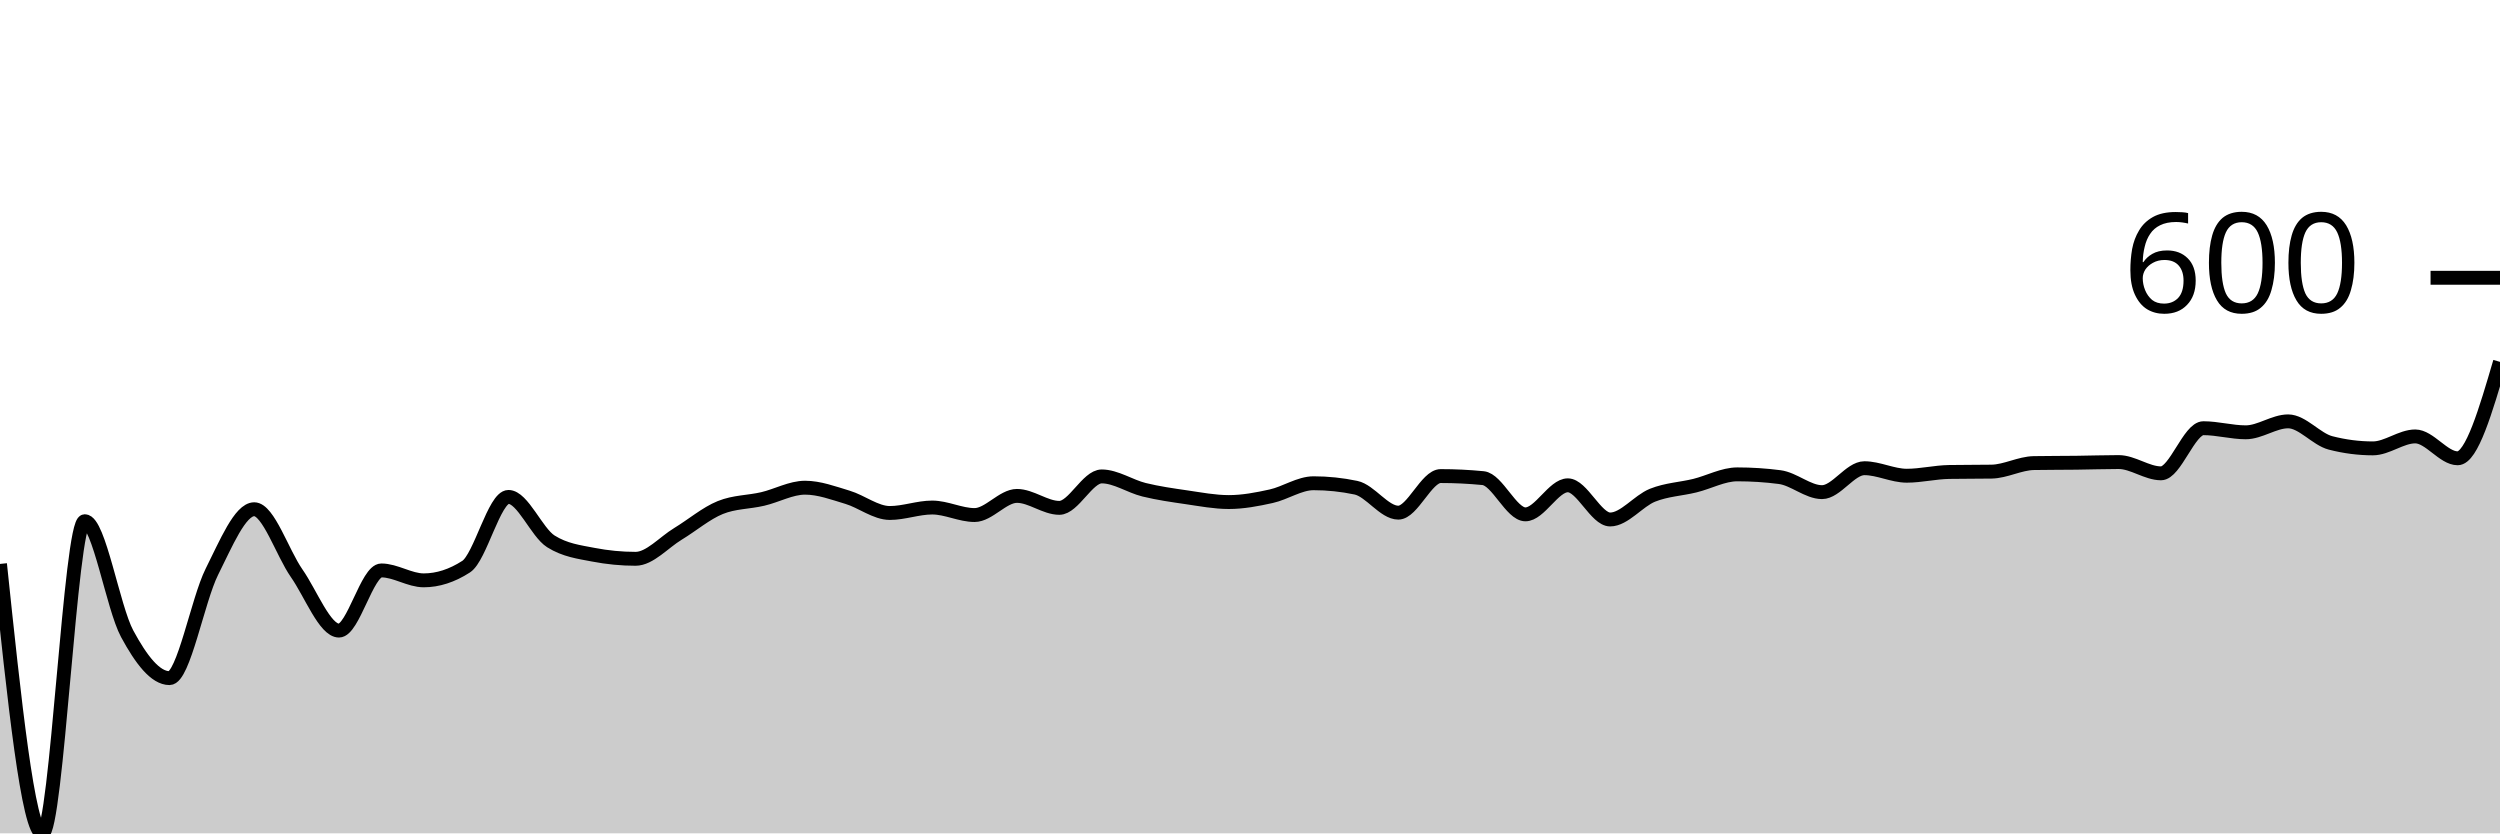
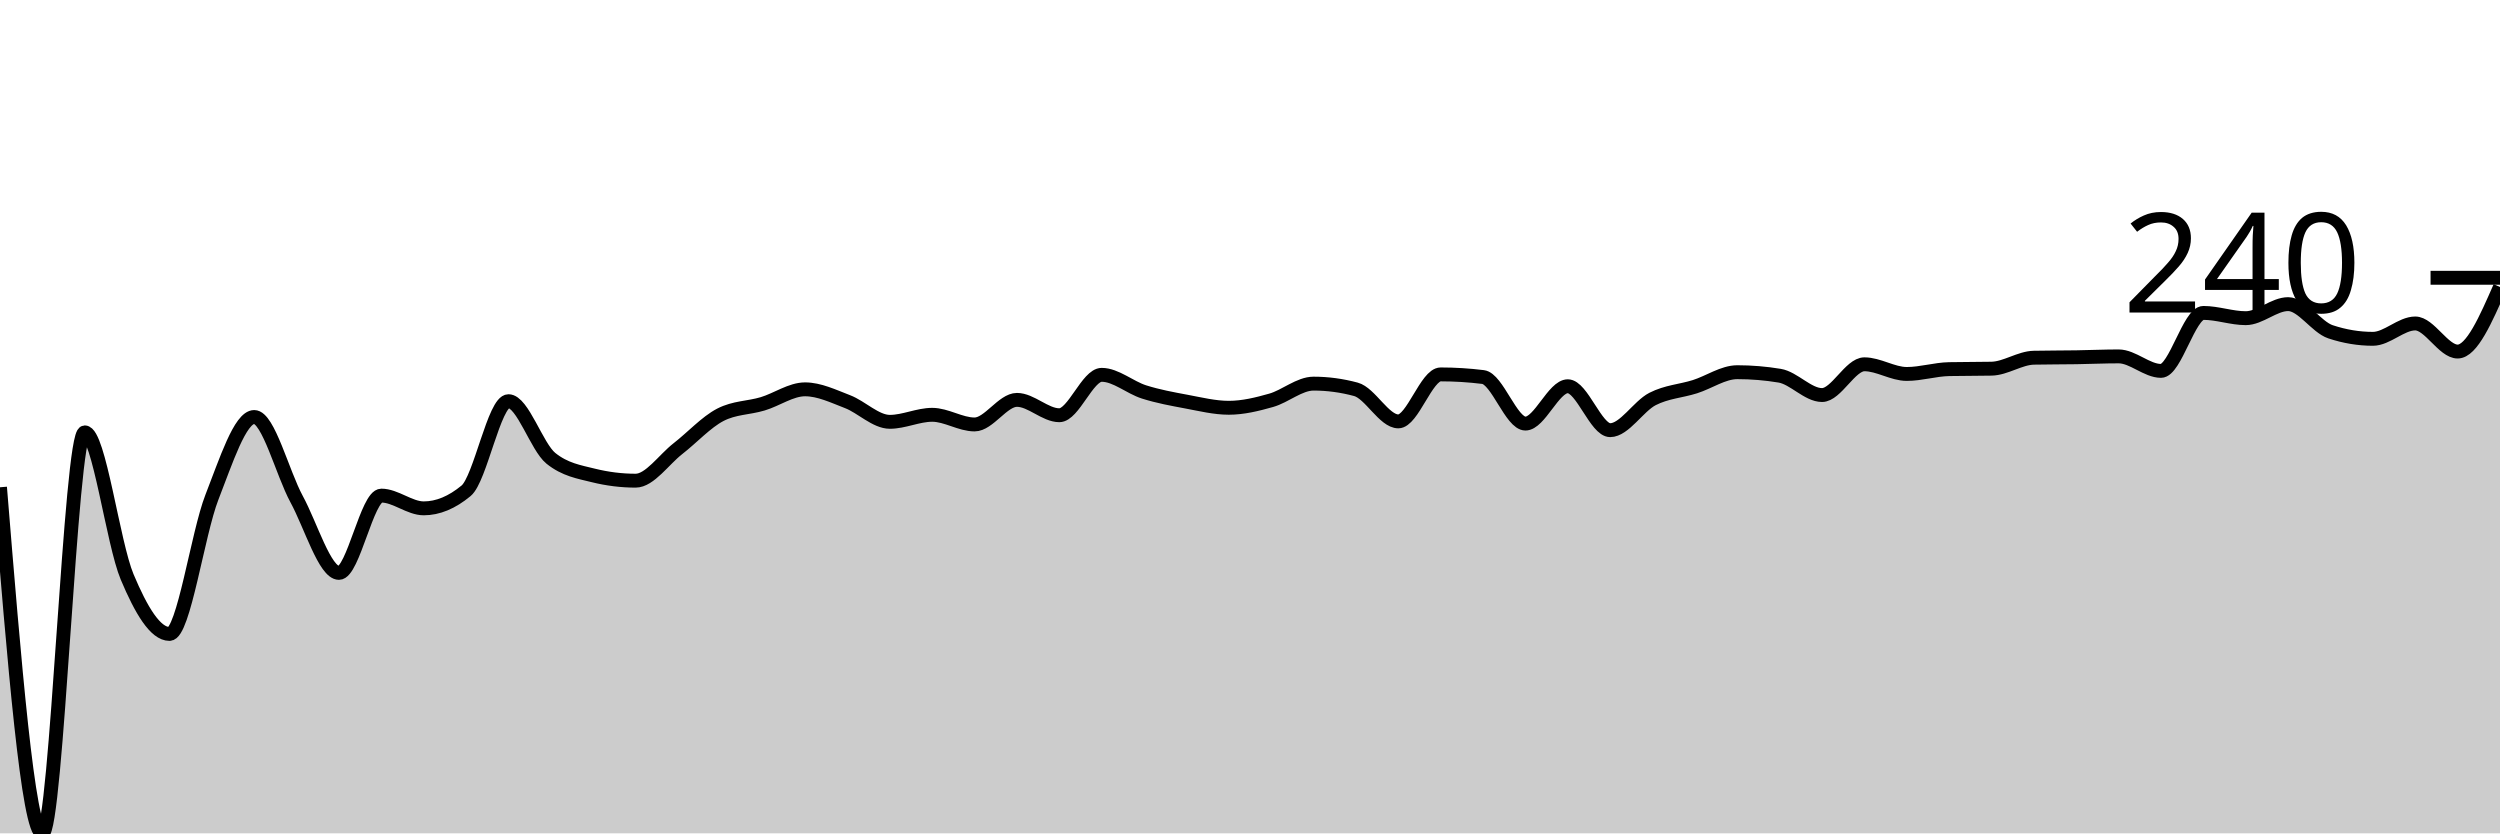
<svg xmlns="http://www.w3.org/2000/svg" viewBox="0 0 180 60">
  <g transform="translate(0,20)">
-     <path class="area" fill="rgba(0, 0, 0, 0.2)" d="M0,20.603C1.017,30.302,2.034,40,3.051,40C4.068,40,5.085,17.526,6.102,17.526C7.119,17.526,8.136,23.742,9.153,25.625C10.169,27.508,11.186,28.825,12.203,28.825C13.22,28.825,14.237,23.196,15.254,21.169C16.271,19.143,17.288,16.665,18.305,16.665C19.322,16.665,20.339,19.811,21.356,21.268C22.373,22.724,23.39,25.403,24.407,25.403C25.424,25.403,26.441,21.071,27.458,21.071C28.475,21.071,29.492,21.785,30.508,21.785C31.525,21.785,32.542,21.456,33.559,20.8C34.576,20.144,35.593,15.778,36.61,15.778C37.627,15.778,38.644,18.338,39.661,18.978C40.678,19.618,41.695,19.742,42.712,19.938C43.729,20.135,44.746,20.234,45.763,20.234C46.78,20.234,47.797,19.052,48.814,18.437C49.831,17.822,50.847,16.952,51.864,16.542C52.881,16.131,53.898,16.164,54.915,15.926C55.932,15.688,56.949,15.114,57.966,15.114C58.983,15.114,60,15.499,61.017,15.803C62.034,16.107,63.051,16.935,64.068,16.935C65.085,16.935,66.102,16.542,67.119,16.542C68.136,16.542,69.153,17.083,70.169,17.083C71.186,17.083,72.203,15.705,73.22,15.705C74.237,15.705,75.254,16.566,76.271,16.566C77.288,16.566,78.305,14.302,79.322,14.302C80.339,14.302,81.356,15.011,82.373,15.262C83.39,15.512,84.407,15.655,85.424,15.803C86.441,15.951,87.458,16.148,88.475,16.148C89.492,16.148,90.508,15.955,91.525,15.729C92.542,15.504,93.559,14.794,94.576,14.794C95.593,14.794,96.61,14.901,97.627,15.114C98.644,15.327,99.661,16.911,100.678,16.911C101.695,16.911,102.712,14.277,103.729,14.277C104.746,14.277,105.763,14.326,106.78,14.425C107.797,14.523,108.814,17.034,109.831,17.034C110.847,17.034,111.864,14.942,112.881,14.942C113.898,14.942,114.915,17.403,115.932,17.403C116.949,17.403,117.966,16.062,118.983,15.655C120,15.249,121.017,15.216,122.034,14.966C123.051,14.716,124.068,14.154,125.085,14.154C126.102,14.154,127.119,14.219,128.136,14.351C129.153,14.482,130.169,15.434,131.186,15.434C132.203,15.434,133.22,13.711,134.237,13.711C135.254,13.711,136.271,14.252,137.288,14.252C138.305,14.252,139.322,13.998,140.339,13.982C141.356,13.965,142.373,13.973,143.39,13.957C144.407,13.941,145.424,13.358,146.441,13.342C147.458,13.325,148.475,13.329,149.492,13.317C150.508,13.305,151.525,13.268,152.542,13.268C153.559,13.268,154.576,14.08,155.593,14.08C156.61,14.08,157.627,10.831,158.644,10.831C159.661,10.831,160.678,11.126,161.695,11.126C162.712,11.126,163.729,10.338,164.746,10.338C165.763,10.338,166.78,11.627,167.797,11.889C168.814,12.152,169.831,12.283,170.847,12.283C171.864,12.283,172.881,11.422,173.898,11.422C174.915,11.422,175.932,12.997,176.949,12.997C177.966,12.997,178.983,9.526,180,6.055L180,40C178.983,40,177.966,40,176.949,40C175.932,40,174.915,40,173.898,40C172.881,40,171.864,40,170.847,40C169.831,40,168.814,40,167.797,40C166.78,40,165.763,40,164.746,40C163.729,40,162.712,40,161.695,40C160.678,40,159.661,40,158.644,40C157.627,40,156.61,40,155.593,40C154.576,40,153.559,40,152.542,40C151.525,40,150.508,40,149.492,40C148.475,40,147.458,40,146.441,40C145.424,40,144.407,40,143.39,40C142.373,40,141.356,40,140.339,40C139.322,40,138.305,40,137.288,40C136.271,40,135.254,40,134.237,40C133.22,40,132.203,40,131.186,40C130.169,40,129.153,40,128.136,40C127.119,40,126.102,40,125.085,40C124.068,40,123.051,40,122.034,40C121.017,40,120,40,118.983,40C117.966,40,116.949,40,115.932,40C114.915,40,113.898,40,112.881,40C111.864,40,110.847,40,109.831,40C108.814,40,107.797,40,106.78,40C105.763,40,104.746,40,103.729,40C102.712,40,101.695,40,100.678,40C99.661,40,98.644,40,97.627,40C96.61,40,95.593,40,94.576,40C93.559,40,92.542,40,91.525,40C90.508,40,89.492,40,88.475,40C87.458,40,86.441,40,85.424,40C84.407,40,83.39,40,82.373,40C81.356,40,80.339,40,79.322,40C78.305,40,77.288,40,76.271,40C75.254,40,74.237,40,73.22,40C72.203,40,71.186,40,70.169,40C69.153,40,68.136,40,67.119,40C66.102,40,65.085,40,64.068,40C63.051,40,62.034,40,61.017,40C60,40,58.983,40,57.966,40C56.949,40,55.932,40,54.915,40C53.898,40,52.881,40,51.864,40C50.847,40,49.831,40,48.814,40C47.797,40,46.78,40,45.763,40C44.746,40,43.729,40,42.712,40C41.695,40,40.678,40,39.661,40C38.644,40,37.627,40,36.61,40C35.593,40,34.576,40,33.559,40C32.542,40,31.525,40,30.508,40C29.492,40,28.475,40,27.458,40C26.441,40,25.424,40,24.407,40C23.39,40,22.373,40,21.356,40C20.339,40,19.322,40,18.305,40C17.288,40,16.271,40,15.254,40C14.237,40,13.22,40,12.203,40C11.186,40,10.169,40,9.153,40C8.136,40,7.119,40,6.102,40C5.085,40,4.068,40,3.051,40C2.034,40,1.017,40,0,40Z" />
-     <path class="line" stroke="black" fill="none" d="M0,20.603C1.017,30.302,2.034,40,3.051,40C4.068,40,5.085,17.526,6.102,17.526C7.119,17.526,8.136,23.742,9.153,25.625C10.169,27.508,11.186,28.825,12.203,28.825C13.22,28.825,14.237,23.196,15.254,21.169C16.271,19.143,17.288,16.665,18.305,16.665C19.322,16.665,20.339,19.811,21.356,21.268C22.373,22.724,23.39,25.403,24.407,25.403C25.424,25.403,26.441,21.071,27.458,21.071C28.475,21.071,29.492,21.785,30.508,21.785C31.525,21.785,32.542,21.456,33.559,20.8C34.576,20.144,35.593,15.778,36.61,15.778C37.627,15.778,38.644,18.338,39.661,18.978C40.678,19.618,41.695,19.742,42.712,19.938C43.729,20.135,44.746,20.234,45.763,20.234C46.78,20.234,47.797,19.052,48.814,18.437C49.831,17.822,50.847,16.952,51.864,16.542C52.881,16.131,53.898,16.164,54.915,15.926C55.932,15.688,56.949,15.114,57.966,15.114C58.983,15.114,60,15.499,61.017,15.803C62.034,16.107,63.051,16.935,64.068,16.935C65.085,16.935,66.102,16.542,67.119,16.542C68.136,16.542,69.153,17.083,70.169,17.083C71.186,17.083,72.203,15.705,73.22,15.705C74.237,15.705,75.254,16.566,76.271,16.566C77.288,16.566,78.305,14.302,79.322,14.302C80.339,14.302,81.356,15.011,82.373,15.262C83.39,15.512,84.407,15.655,85.424,15.803C86.441,15.951,87.458,16.148,88.475,16.148C89.492,16.148,90.508,15.955,91.525,15.729C92.542,15.504,93.559,14.794,94.576,14.794C95.593,14.794,96.61,14.901,97.627,15.114C98.644,15.327,99.661,16.911,100.678,16.911C101.695,16.911,102.712,14.277,103.729,14.277C104.746,14.277,105.763,14.326,106.78,14.425C107.797,14.523,108.814,17.034,109.831,17.034C110.847,17.034,111.864,14.942,112.881,14.942C113.898,14.942,114.915,17.403,115.932,17.403C116.949,17.403,117.966,16.062,118.983,15.655C120,15.249,121.017,15.216,122.034,14.966C123.051,14.716,124.068,14.154,125.085,14.154C126.102,14.154,127.119,14.219,128.136,14.351C129.153,14.482,130.169,15.434,131.186,15.434C132.203,15.434,133.22,13.711,134.237,13.711C135.254,13.711,136.271,14.252,137.288,14.252C138.305,14.252,139.322,13.998,140.339,13.982C141.356,13.965,142.373,13.973,143.39,13.957C144.407,13.941,145.424,13.358,146.441,13.342C147.458,13.325,148.475,13.329,149.492,13.317C150.508,13.305,151.525,13.268,152.542,13.268C153.559,13.268,154.576,14.08,155.593,14.08C156.61,14.08,157.627,10.831,158.644,10.831C159.661,10.831,160.678,11.126,161.695,11.126C162.712,11.126,163.729,10.338,164.746,10.338C165.763,10.338,166.78,11.627,167.797,11.889C168.814,12.152,169.831,12.283,170.847,12.283C171.864,12.283,172.881,11.422,173.898,11.422C174.915,11.422,175.932,12.997,176.949,12.997C177.966,12.997,178.983,9.526,180,6.055" />
+     <path class="area" fill="rgba(0, 0, 0, 0.2)" d="M0,15.083C1.017,27.542,2.034,40,3.051,40C4.068,40,5.085,11.13,6.102,11.13C7.119,11.13,8.136,19.115,9.153,21.534C10.169,23.953,11.186,25.644,12.203,25.644C13.22,25.644,14.237,18.414,15.254,15.81C16.271,13.207,17.288,10.024,18.305,10.024C19.322,10.024,20.339,14.066,21.356,15.937C22.373,17.808,23.39,21.249,24.407,21.249C25.424,21.249,26.441,15.684,27.458,15.684C28.475,15.684,29.492,16.601,30.508,16.601C31.525,16.601,32.542,16.179,33.559,15.336C34.576,14.493,35.593,8.885,36.61,8.885C37.627,8.885,38.644,12.174,39.661,12.996C40.678,13.818,41.695,13.976,42.712,14.229C43.729,14.482,44.746,14.609,45.763,14.609C46.78,14.609,47.797,13.091,48.814,12.3C49.831,11.51,50.847,10.393,51.864,9.866C52.881,9.339,53.898,9.381,54.915,9.075C55.932,8.769,56.949,8.032,57.966,8.032C58.983,8.032,60,8.527,61.017,8.917C62.034,9.307,63.051,10.372,64.068,10.372C65.085,10.372,66.102,9.866,67.119,9.866C68.136,9.866,69.153,10.561,70.169,10.561C71.186,10.561,72.203,8.791,73.22,8.791C74.237,8.791,75.254,9.897,76.271,9.897C77.288,9.897,78.305,6.988,79.322,6.988C80.339,6.988,81.356,7.9,82.373,8.221C83.39,8.543,84.407,8.727,85.424,8.917C86.441,9.107,87.458,9.36,88.475,9.36C89.492,9.36,90.508,9.112,91.525,8.822C92.542,8.532,93.559,7.621,94.576,7.621C95.593,7.621,96.61,7.758,97.627,8.032C98.644,8.306,99.661,10.34,100.678,10.34C101.695,10.34,102.712,6.957,103.729,6.957C104.746,6.957,105.763,7.02,106.78,7.146C107.797,7.273,108.814,10.498,109.831,10.498C110.847,10.498,111.864,7.81,112.881,7.81C113.898,7.81,114.915,10.972,115.932,10.972C116.949,10.972,117.966,9.249,118.983,8.727C120,8.206,121.017,8.163,122.034,7.842C123.051,7.52,124.068,6.798,125.085,6.798C126.102,6.798,127.119,6.883,128.136,7.051C129.153,7.22,130.169,8.443,131.186,8.443C132.203,8.443,133.22,6.229,134.237,6.229C135.254,6.229,136.271,6.925,137.288,6.925C138.305,6.925,139.322,6.598,140.339,6.577C141.356,6.556,142.373,6.567,143.39,6.545C144.407,6.524,145.424,5.776,146.441,5.755C147.458,5.734,148.475,5.739,149.492,5.723C150.508,5.708,151.525,5.66,152.542,5.66C153.559,5.66,154.576,6.704,155.593,6.704C156.61,6.704,157.627,2.53,158.644,2.53C159.661,2.53,160.678,2.909,161.695,2.909C162.712,2.909,163.729,1.897,164.746,1.897C165.763,1.897,166.78,3.552,167.797,3.889C168.814,4.227,169.831,4.395,170.847,4.395C171.864,4.395,172.881,3.289,173.898,3.289C174.915,3.289,175.932,5.312,176.949,5.312C177.966,5.312,178.983,2.988,180,0.664L180,40C178.983,40,177.966,40,176.949,40C175.932,40,174.915,40,173.898,40C172.881,40,171.864,40,170.847,40C169.831,40,168.814,40,167.797,40C166.78,40,165.763,40,164.746,40C163.729,40,162.712,40,161.695,40C160.678,40,159.661,40,158.644,40C157.627,40,156.61,40,155.593,40C154.576,40,153.559,40,152.542,40C151.525,40,150.508,40,149.492,40C148.475,40,147.458,40,146.441,40C145.424,40,144.407,40,143.39,40C142.373,40,141.356,40,140.339,40C139.322,40,138.305,40,137.288,40C136.271,40,135.254,40,134.237,40C133.22,40,132.203,40,131.186,40C130.169,40,129.153,40,128.136,40C127.119,40,126.102,40,125.085,40C124.068,40,123.051,40,122.034,40C121.017,40,120,40,118.983,40C117.966,40,116.949,40,115.932,40C114.915,40,113.898,40,112.881,40C111.864,40,110.847,40,109.831,40C108.814,40,107.797,40,106.78,40C105.763,40,104.746,40,103.729,40C102.712,40,101.695,40,100.678,40C99.661,40,98.644,40,97.627,40C96.61,40,95.593,40,94.576,40C93.559,40,92.542,40,91.525,40C90.508,40,89.492,40,88.475,40C87.458,40,86.441,40,85.424,40C84.407,40,83.39,40,82.373,40C81.356,40,80.339,40,79.322,40C78.305,40,77.288,40,76.271,40C75.254,40,74.237,40,73.22,40C72.203,40,71.186,40,70.169,40C69.153,40,68.136,40,67.119,40C66.102,40,65.085,40,64.068,40C63.051,40,62.034,40,61.017,40C60,40,58.983,40,57.966,40C56.949,40,55.932,40,54.915,40C53.898,40,52.881,40,51.864,40C50.847,40,49.831,40,48.814,40C47.797,40,46.78,40,45.763,40C44.746,40,43.729,40,42.712,40C41.695,40,40.678,40,39.661,40C38.644,40,37.627,40,36.61,40C35.593,40,34.576,40,33.559,40C32.542,40,31.525,40,30.508,40C29.492,40,28.475,40,27.458,40C26.441,40,25.424,40,24.407,40C23.39,40,22.373,40,21.356,40C20.339,40,19.322,40,18.305,40C17.288,40,16.271,40,15.254,40C14.237,40,13.22,40,12.203,40C11.186,40,10.169,40,9.153,40C8.136,40,7.119,40,6.102,40C5.085,40,4.068,40,3.051,40C2.034,40,1.017,40,0,40Z" />
+     <path class="line" stroke="black" fill="none" d="M0,15.083C1.017,27.542,2.034,40,3.051,40C4.068,40,5.085,11.13,6.102,11.13C7.119,11.13,8.136,19.115,9.153,21.534C10.169,23.953,11.186,25.644,12.203,25.644C13.22,25.644,14.237,18.414,15.254,15.81C16.271,13.207,17.288,10.024,18.305,10.024C19.322,10.024,20.339,14.066,21.356,15.937C22.373,17.808,23.39,21.249,24.407,21.249C25.424,21.249,26.441,15.684,27.458,15.684C28.475,15.684,29.492,16.601,30.508,16.601C31.525,16.601,32.542,16.179,33.559,15.336C34.576,14.493,35.593,8.885,36.61,8.885C37.627,8.885,38.644,12.174,39.661,12.996C40.678,13.818,41.695,13.976,42.712,14.229C43.729,14.482,44.746,14.609,45.763,14.609C46.78,14.609,47.797,13.091,48.814,12.3C49.831,11.51,50.847,10.393,51.864,9.866C52.881,9.339,53.898,9.381,54.915,9.075C55.932,8.769,56.949,8.032,57.966,8.032C58.983,8.032,60,8.527,61.017,8.917C62.034,9.307,63.051,10.372,64.068,10.372C65.085,10.372,66.102,9.866,67.119,9.866C68.136,9.866,69.153,10.561,70.169,10.561C71.186,10.561,72.203,8.791,73.22,8.791C74.237,8.791,75.254,9.897,76.271,9.897C77.288,9.897,78.305,6.988,79.322,6.988C80.339,6.988,81.356,7.9,82.373,8.221C83.39,8.543,84.407,8.727,85.424,8.917C86.441,9.107,87.458,9.36,88.475,9.36C89.492,9.36,90.508,9.112,91.525,8.822C92.542,8.532,93.559,7.621,94.576,7.621C95.593,7.621,96.61,7.758,97.627,8.032C98.644,8.306,99.661,10.34,100.678,10.34C101.695,10.34,102.712,6.957,103.729,6.957C104.746,6.957,105.763,7.02,106.78,7.146C107.797,7.273,108.814,10.498,109.831,10.498C110.847,10.498,111.864,7.81,112.881,7.81C113.898,7.81,114.915,10.972,115.932,10.972C116.949,10.972,117.966,9.249,118.983,8.727C120,8.206,121.017,8.163,122.034,7.842C123.051,7.52,124.068,6.798,125.085,6.798C126.102,6.798,127.119,6.883,128.136,7.051C129.153,7.22,130.169,8.443,131.186,8.443C132.203,8.443,133.22,6.229,134.237,6.229C135.254,6.229,136.271,6.925,137.288,6.925C138.305,6.925,139.322,6.598,140.339,6.577C141.356,6.556,142.373,6.567,143.39,6.545C144.407,6.524,145.424,5.776,146.441,5.755C147.458,5.734,148.475,5.739,149.492,5.723C150.508,5.708,151.525,5.66,152.542,5.66C153.559,5.66,154.576,6.704,155.593,6.704C156.61,6.704,157.627,2.53,158.644,2.53C159.661,2.53,160.678,2.909,161.695,2.909C162.712,2.909,163.729,1.897,164.746,1.897C165.763,1.897,166.78,3.552,167.797,3.889C168.814,4.227,169.831,4.395,170.847,4.395C171.864,4.395,172.881,3.289,173.898,3.289C174.915,3.289,175.932,5.312,176.949,5.312C177.966,5.312,178.983,2.988,180,0.664" />
    <path class="axis-ceiling" stroke-width="1" stroke="black" fill="none" d="M175,0L180,0" />
-     <text class="axis-ceiling-label" font-family="sans-serif" text-anchor="end" font-size="10px" x="170" y="2.5">600</text>
+     <text class="axis-ceiling-label" font-family="sans-serif" text-anchor="end" font-size="10px" x="170" y="2.5">240</text>
  </g>
</svg>
